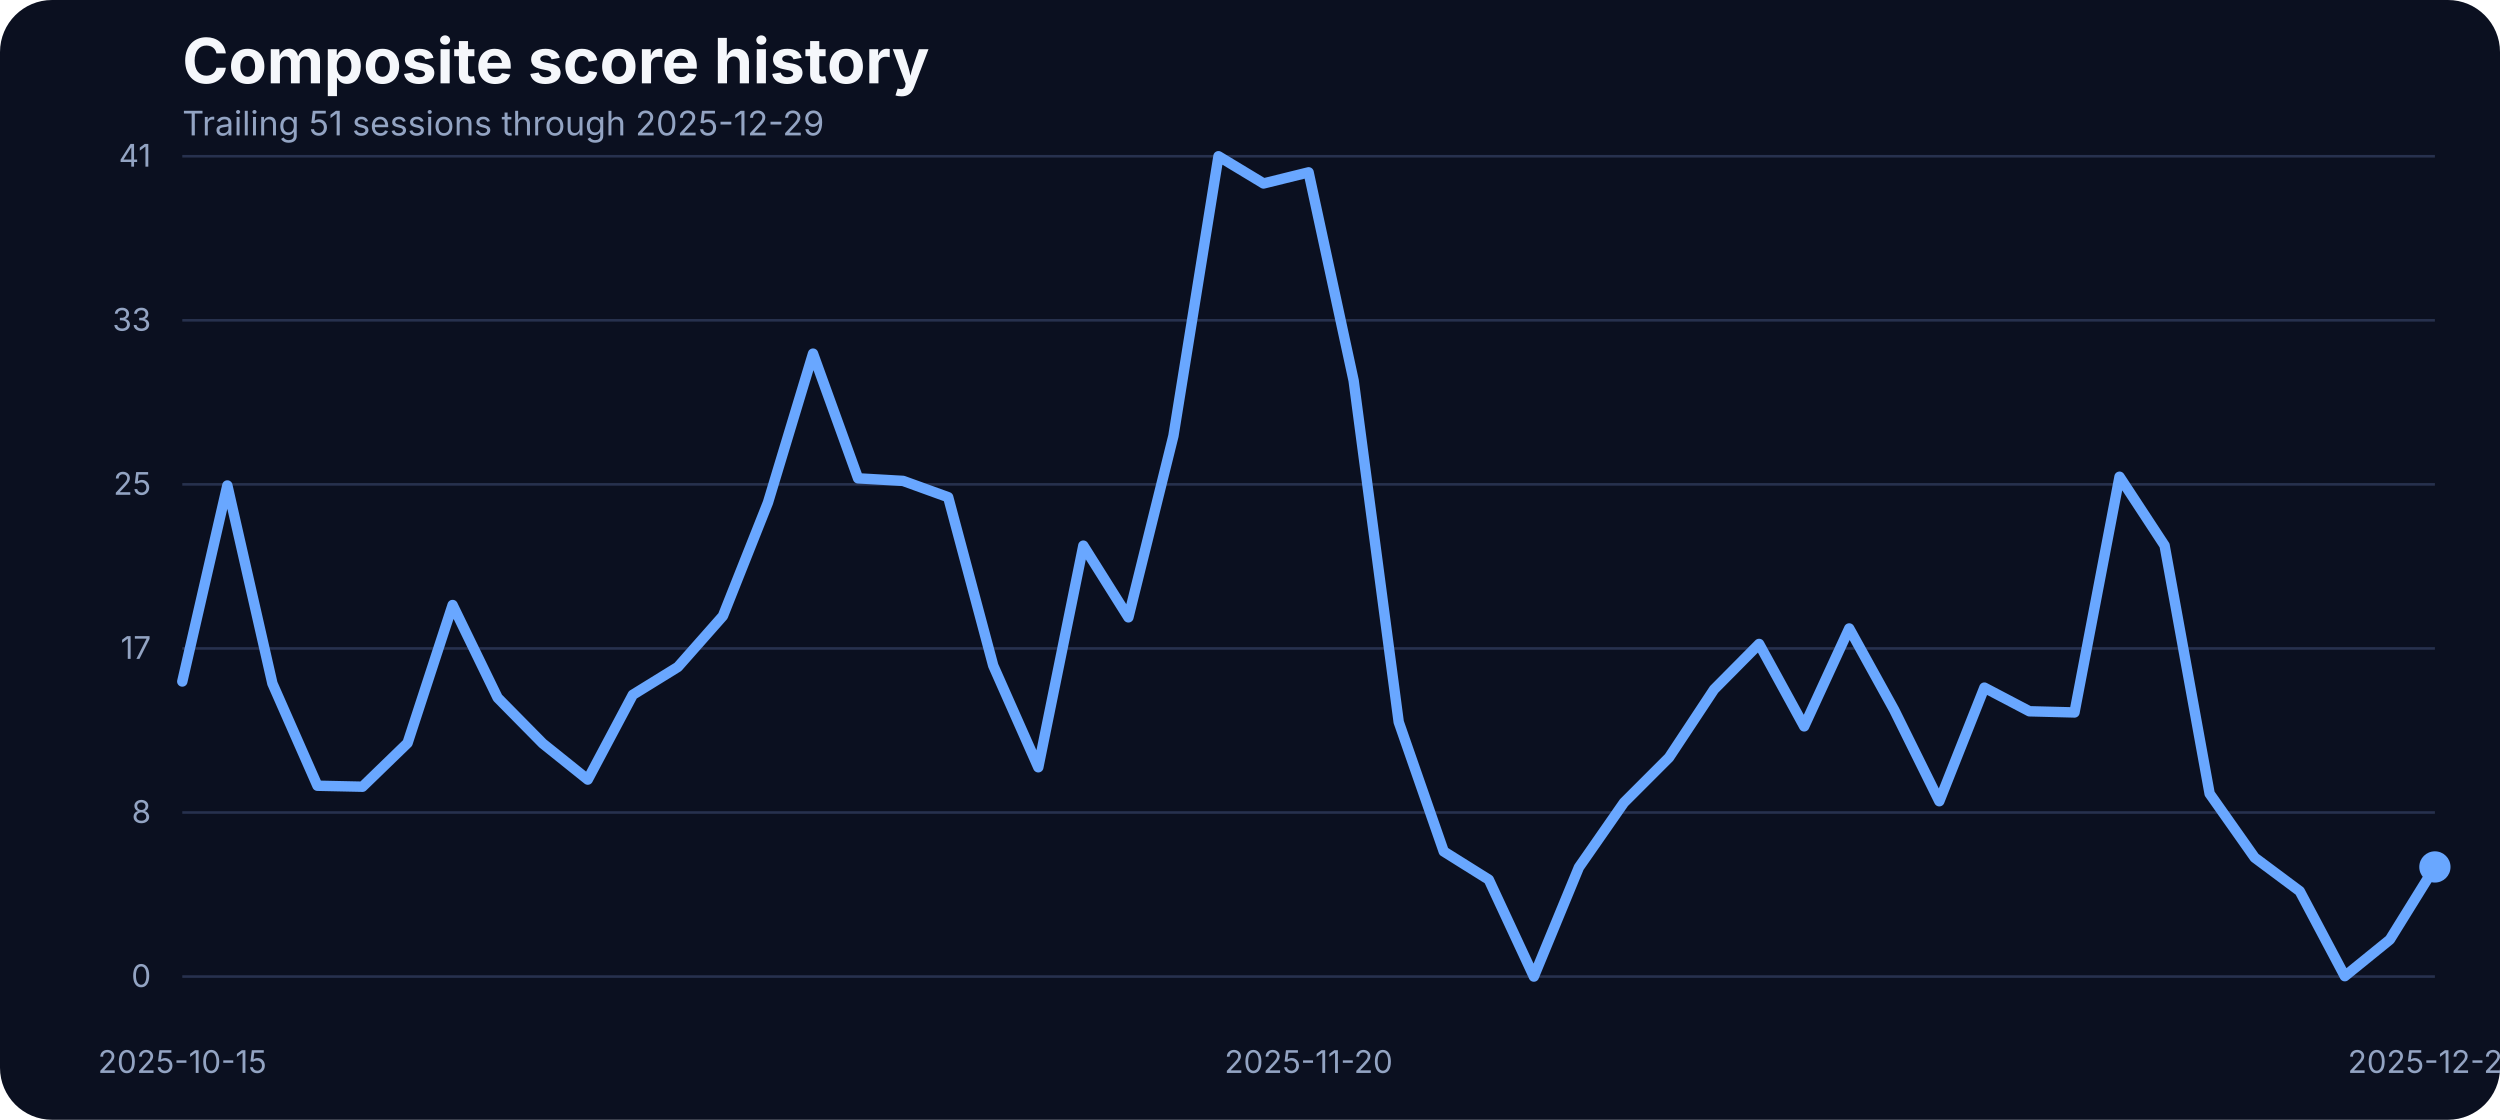
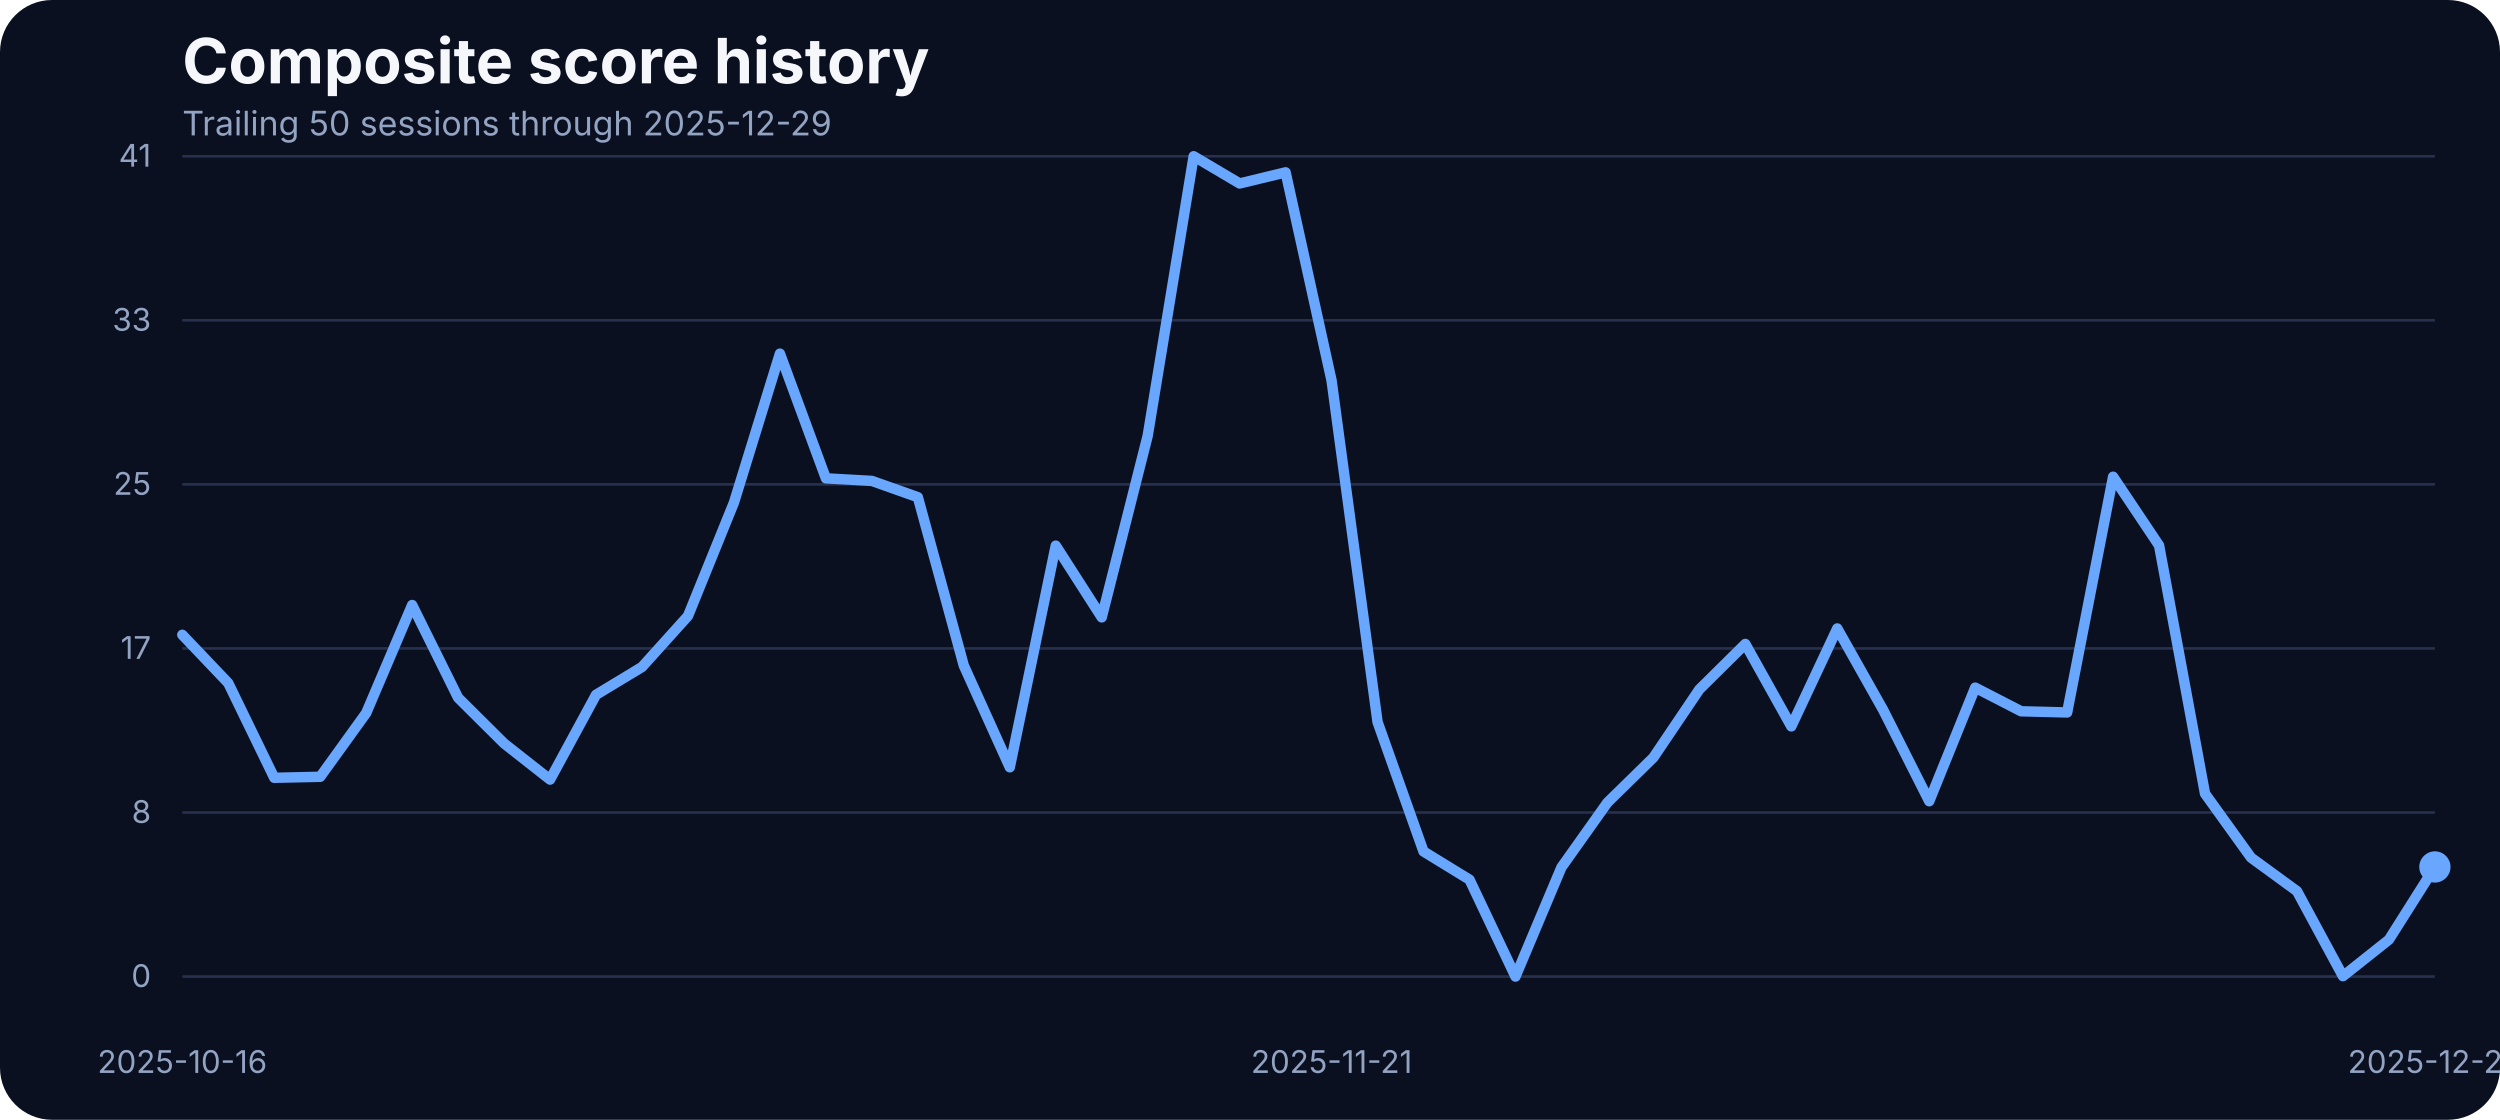
<svg xmlns="http://www.w3.org/2000/svg" width="960" height="430" viewBox="0 0 960 430" role="img" aria-label="Composite score history">
  <rect width="100%" height="100%" fill="#0b1020" rx="20" />
  <text x="70" y="32" fill="#f5f7fb" font-family="Inter, Arial, sans-serif" font-size="24" font-weight="700">Composite score history</text>
-   <text x="70" y="52" fill="#93a4c3" font-family="Inter, Arial, sans-serif" font-size="13">Trailing 51 sessions through 2025-12-29</text>
+   <text x="70" y="52" fill="#93a4c3" font-family="Inter, Arial, sans-serif" font-size="13">Trailing 50 sessions through 2025-12-29</text>
  <line x1="70" x2="935" y1="375.00" y2="375.00" stroke="#27314e" stroke-width="1" />
  <text x="58" y="379.00" text-anchor="end" fill="#93a4c3" font-family="Inter, Arial, sans-serif" font-size="12">0</text>
  <line x1="70" x2="935" y1="312.00" y2="312.00" stroke="#27314e" stroke-width="1" />
  <text x="58" y="316.00" text-anchor="end" fill="#93a4c3" font-family="Inter, Arial, sans-serif" font-size="12">8</text>
  <line x1="70" x2="935" y1="249.00" y2="249.00" stroke="#27314e" stroke-width="1" />
  <text x="58" y="253.00" text-anchor="end" fill="#93a4c3" font-family="Inter, Arial, sans-serif" font-size="12">17</text>
  <line x1="70" x2="935" y1="186.00" y2="186.00" stroke="#27314e" stroke-width="1" />
  <text x="58" y="190.00" text-anchor="end" fill="#93a4c3" font-family="Inter, Arial, sans-serif" font-size="12">25</text>
  <line x1="70" x2="935" y1="123.00" y2="123.00" stroke="#27314e" stroke-width="1" />
  <text x="58" y="127.00" text-anchor="end" fill="#93a4c3" font-family="Inter, Arial, sans-serif" font-size="12">33</text>
  <line x1="70" x2="935" y1="60.00" y2="60.00" stroke="#27314e" stroke-width="1" />
  <text x="58" y="64.00" text-anchor="end" fill="#93a4c3" font-family="Inter, Arial, sans-serif" font-size="12">41</text>
-   <text x="70.00" y="412" text-anchor="middle" fill="#93a4c3" font-family="Inter, Arial, sans-serif" font-size="12">2025-10-15</text>
-   <text x="502.50" y="412" text-anchor="middle" fill="#93a4c3" font-family="Inter, Arial, sans-serif" font-size="12">2025-11-20</text>
+   <text x="70.00" y="412" text-anchor="middle" fill="#93a4c3" font-family="Inter, Arial, sans-serif" font-size="12">2025-10-16</text>
+   <text x="511.33" y="412" text-anchor="middle" fill="#93a4c3" font-family="Inter, Arial, sans-serif" font-size="12">2025-11-21</text>
  <text x="935.00" y="412" text-anchor="middle" fill="#93a4c3" font-family="Inter, Arial, sans-serif" font-size="12">2025-12-29</text>
-   <path d="M 70.00 261.69 L 87.30 186.43 L 104.60 262.45 L 121.90 301.72 L 139.20 302.10 L 156.50 285.33 L 173.80 232.33 L 191.10 267.94 L 208.40 285.48 L 225.70 299.36 L 243.00 266.80 L 260.30 256.12 L 277.60 236.53 L 294.90 192.98 L 312.20 135.80 L 329.50 183.68 L 346.80 184.67 L 364.10 190.93 L 381.40 255.59 L 398.70 294.63 L 416.00 209.53 L 433.30 237.06 L 450.60 167.36 L 467.90 60.00 L 485.20 70.45 L 502.50 66.18 L 519.80 146.17 L 537.10 277.24 L 554.40 326.96 L 571.70 337.79 L 589.00 375.00 L 606.30 333.06 L 623.60 308.20 L 640.90 290.89 L 658.20 264.74 L 675.50 247.28 L 692.80 278.92 L 710.10 241.33 L 727.40 272.67 L 744.70 307.67 L 762.00 264.05 L 779.30 273.13 L 796.60 273.58 L 813.90 183.07 L 831.20 209.46 L 848.50 304.77 L 865.80 329.32 L 883.10 342.21 L 900.40 374.85 L 917.70 360.82 L 935.00 332.91" fill="none" stroke="#69a7ff" stroke-width="4" stroke-linecap="round" stroke-linejoin="round" />
+   <path d="M 70.00 243.77 L 87.65 262.30 L 105.31 298.67 L 122.96 298.29 L 140.61 273.81 L 158.27 232.33 L 175.92 267.94 L 193.57 285.48 L 211.22 299.36 L 228.88 266.80 L 246.53 256.12 L 264.18 236.53 L 281.84 192.98 L 299.49 135.80 L 317.14 183.68 L 334.80 184.67 L 352.45 190.93 L 370.10 255.59 L 387.76 294.63 L 405.41 209.53 L 423.06 237.06 L 440.71 167.36 L 458.37 60.00 L 476.02 70.45 L 493.67 66.18 L 511.33 146.17 L 528.98 277.24 L 546.63 326.96 L 564.29 337.79 L 581.94 375.00 L 599.59 333.06 L 617.24 308.20 L 634.90 290.89 L 652.55 264.74 L 670.20 247.28 L 687.86 278.92 L 705.51 241.33 L 723.16 272.67 L 740.82 307.67 L 758.47 264.05 L 776.12 273.13 L 793.78 273.58 L 811.43 183.07 L 829.08 209.46 L 846.73 304.77 L 864.39 329.32 L 882.04 342.21 L 899.69 374.85 L 917.35 360.82 L 935.00 332.91" fill="none" stroke="#69a7ff" stroke-width="4" stroke-linecap="round" stroke-linejoin="round" />
  <circle cx="935.00" cy="332.91" r="6" fill="#69a7ff" />
</svg>
